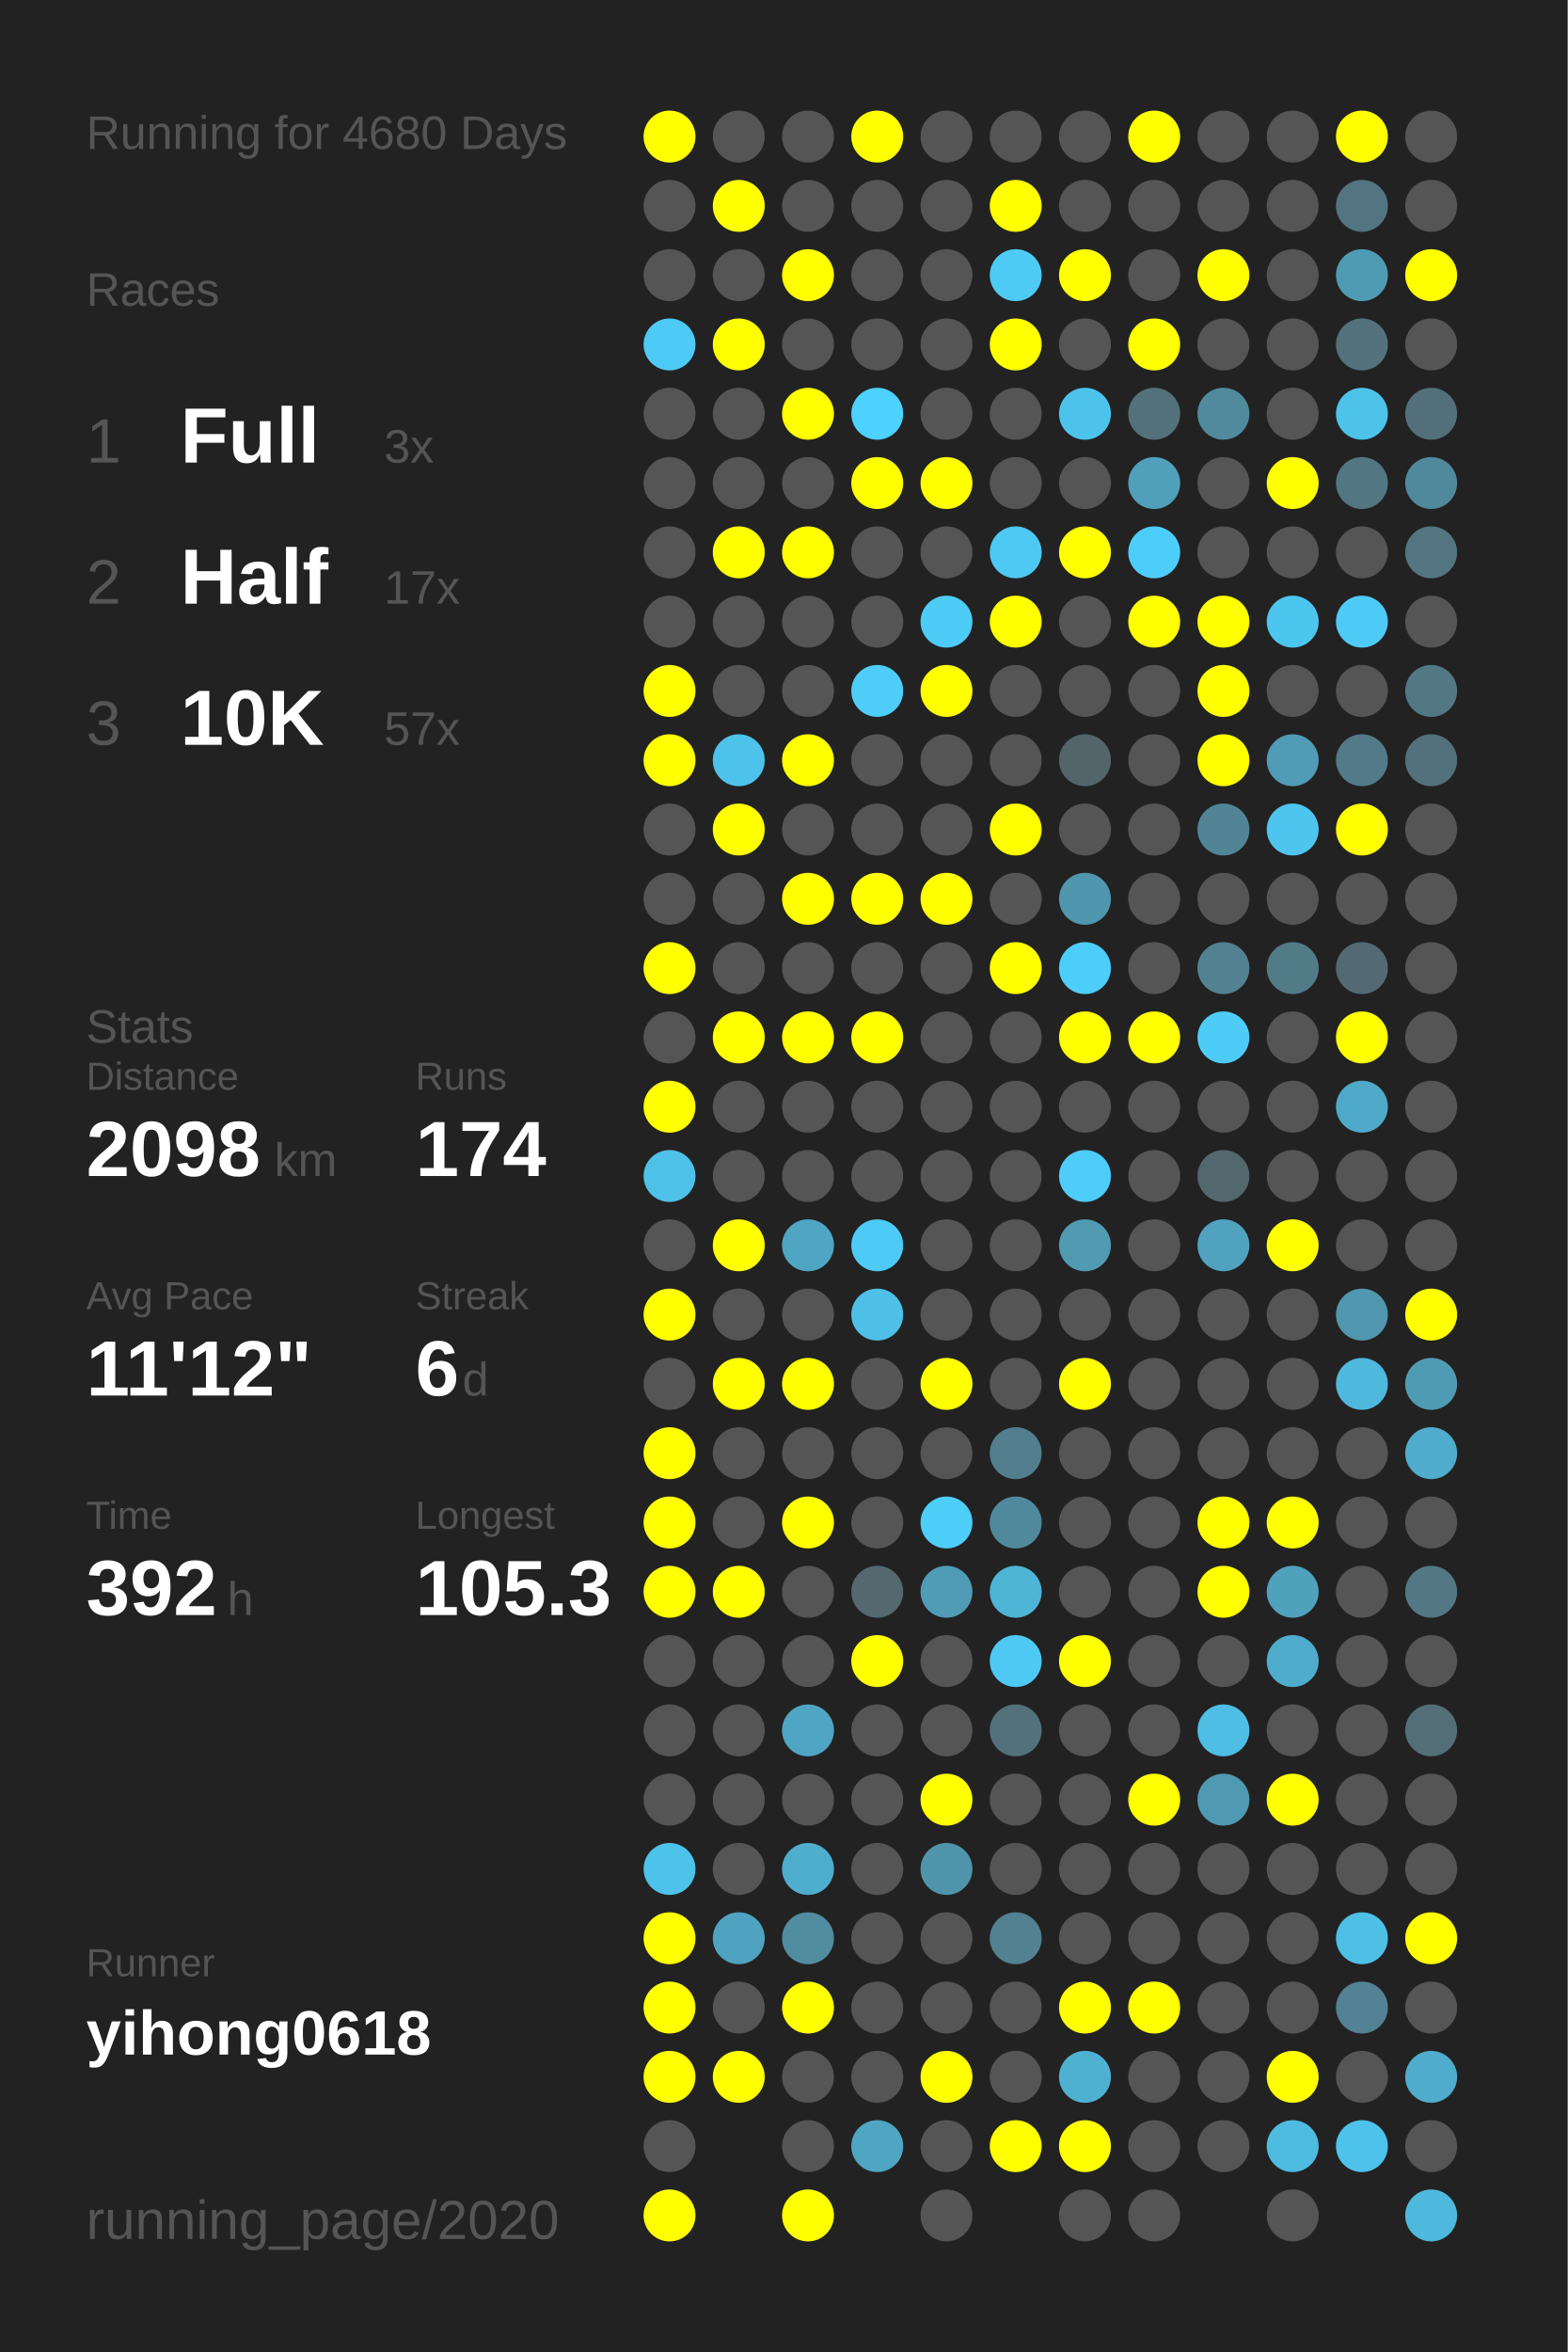
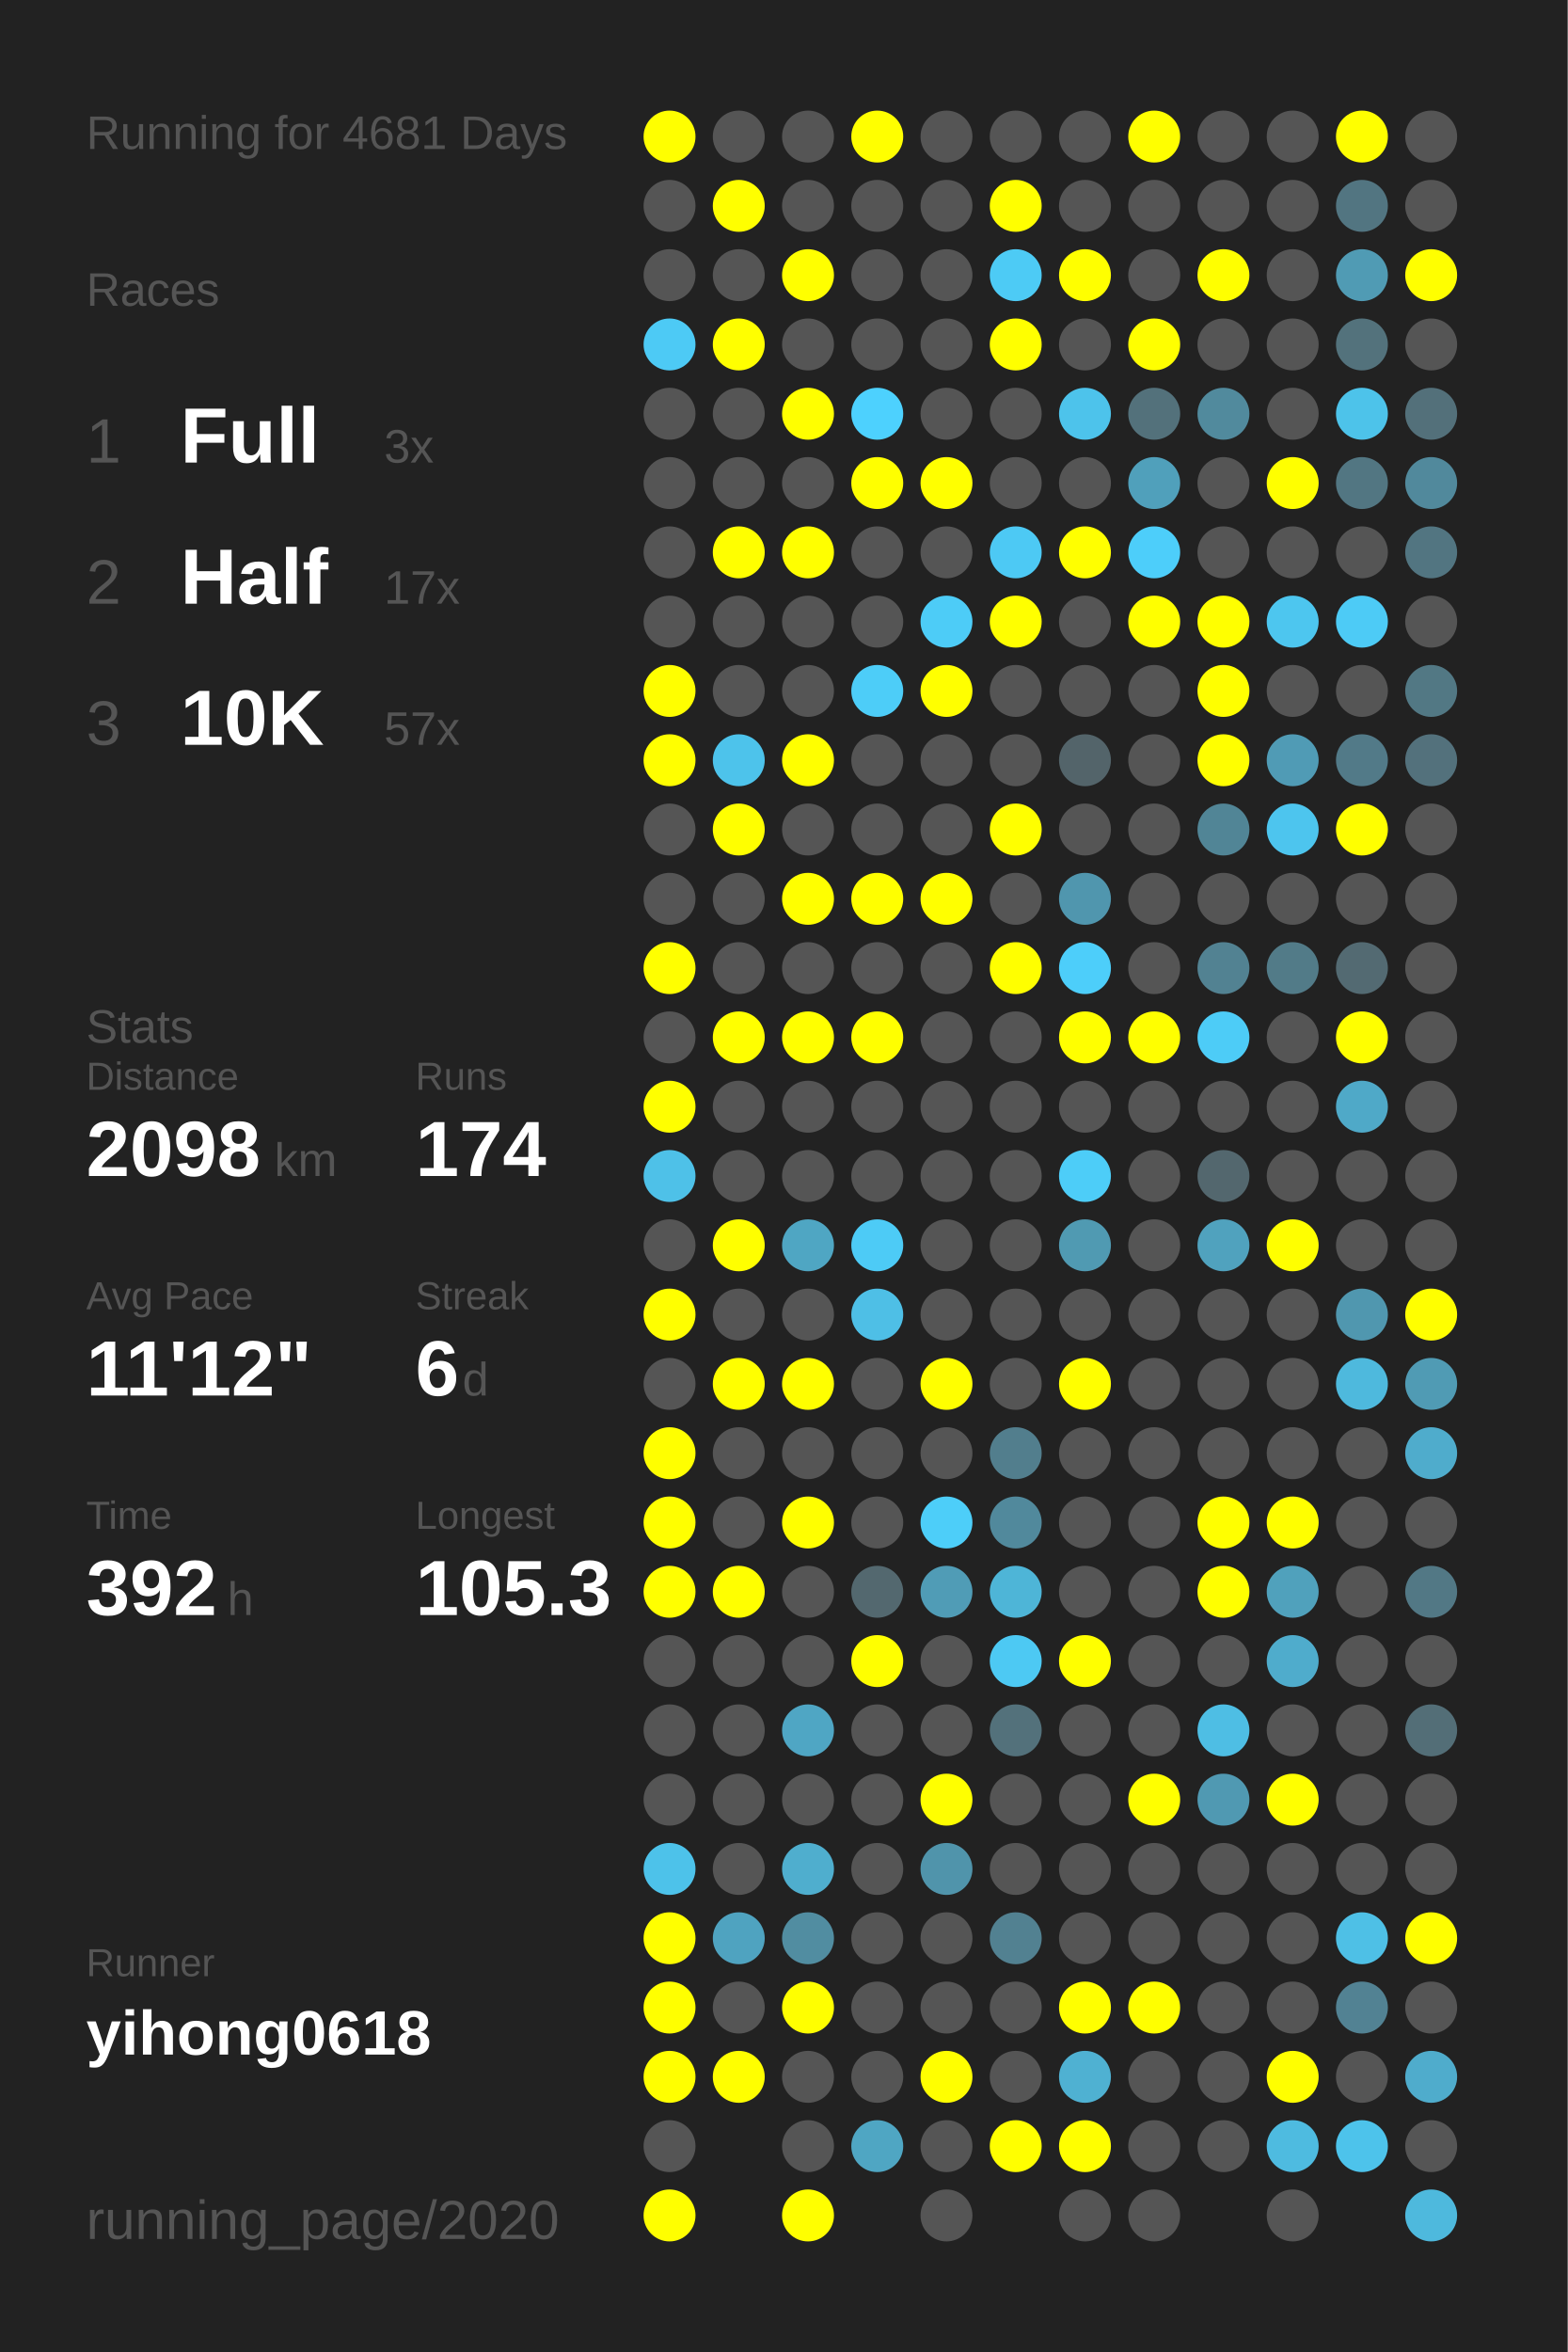
<svg xmlns="http://www.w3.org/2000/svg" baseProfile="full" height="300mm" version="1.1" viewBox="0,0,200,300" width="200mm">
  <defs />
  <rect fill="#222222" height="300" width="200" x="0" y="0" />
-   <text fill="#555555" style="font-size:6px; font-family:Arial;" x="11" y="19">Running for 4680 Days</text>
+   <text fill="#555555" style="font-size:6px; font-family:Arial;" x="11" y="19">Running for 4681 Days</text>
  <text fill="#555555" style="font-size:6px; font-family:Arial;" x="11" y="39">Races</text>
  <text fill="#555555" style="font-size:8px; font-family:Arial;" x="11" y="59">1</text>
  <text fill="#FFFFFF" style="font-size:10px; font-family:Arial; font-weight:bold;" x="23" y="59">Full</text>
  <text fill="#555555" style="font-size:6px; font-family:Arial;" x="49" y="59">3x</text>
  <text fill="#555555" style="font-size:8px; font-family:Arial;" x="11" y="77">2</text>
  <text fill="#FFFFFF" style="font-size:10px; font-family:Arial; font-weight:bold;" x="23" y="77">Half</text>
  <text fill="#555555" style="font-size:6px; font-family:Arial;" x="49" y="77">17x</text>
  <text fill="#555555" style="font-size:8px; font-family:Arial;" x="11" y="95">3</text>
  <text fill="#FFFFFF" style="font-size:10px; font-family:Arial; font-weight:bold;" x="23" y="95">10K</text>
  <text fill="#555555" style="font-size:6px; font-family:Arial;" x="49" y="95">57x</text>
  <text fill="#555555" style="font-size:6px; font-family:Arial;" x="11" y="133">Stats</text>
  <text fill="#555555" style="font-size:5px; font-family:Arial;" x="11" y="139">Distance</text>
  <text fill="#FFFFFF" style="font-size:10px; font-family:Arial; font-weight:bold;" x="11" y="150">2098</text>
  <text fill="#555555" style="font-size:6px; font-family:Arial;" x="35" y="150">km</text>
  <text fill="#555555" style="font-size:5px; font-family:Arial;" x="53" y="139">Runs</text>
  <text fill="#FFFFFF" style="font-size:10px; font-family:Arial; font-weight:bold;" x="53" y="150">174</text>
  <text fill="#555555" style="font-size:5px; font-family:Arial;" x="11" y="167">Avg Pace</text>
  <text fill="#FFFFFF" style="font-size:10px; font-family:Arial; font-weight:bold;" x="11" y="178">11'12"</text>
  <text fill="#555555" style="font-size:5px; font-family:Arial;" x="53" y="167">Streak</text>
  <text fill="#FFFFFF" style="font-size:10px; font-family:Arial; font-weight:bold;" x="53" y="178">6</text>
  <text fill="#555555" style="font-size:6px; font-family:Arial;" x="59" y="178">d</text>
  <text fill="#555555" style="font-size:5px; font-family:Arial;" x="11" y="195">Time</text>
  <text fill="#FFFFFF" style="font-size:10px; font-family:Arial; font-weight:bold;" x="11" y="206">392</text>
  <text fill="#555555" style="font-size:6px; font-family:Arial;" x="29" y="206">h</text>
  <text fill="#555555" style="font-size:5px; font-family:Arial;" x="53" y="195">Longest</text>
  <text fill="#FFFFFF" style="font-size:10px; font-family:Arial; font-weight:bold;" x="53" y="206">105.3</text>
  <text fill="#555555" style="font-size:5px; font-family:Arial;" x="11" y="252.065">Runner</text>
  <text fill="#FFFFFF" style="font-size:8px; font-family:Arial; font-weight:bold;" x="11" y="262.065">yihong0618</text>
  <text fill="#555555" style="font-size:7px; font-family:Arial;" x="11" y="285.581">running_page/2020</text>
  <circle cx="85.417" cy="17.419" fill="#FFFF00" r="3.312" />
  <circle cx="85.417" cy="26.258" fill="#555555" r="3.312" />
  <circle cx="85.417" cy="35.097" fill="#555555" r="3.312" />
  <circle cx="85.417" cy="43.935" fill="#4dcaf5" r="3.312" />
  <circle cx="85.417" cy="52.774" fill="#555555" r="3.312" />
  <circle cx="85.417" cy="61.613" fill="#555555" r="3.312" />
  <circle cx="85.417" cy="70.452" fill="#555555" r="3.312" />
  <circle cx="85.417" cy="79.29" fill="#555555" r="3.312" />
  <circle cx="85.417" cy="88.129" fill="#FFFF00" r="3.312" />
  <circle cx="85.417" cy="96.968" fill="#FFFF00" r="3.312" />
  <circle cx="85.417" cy="105.806" fill="#555555" r="3.312" />
  <circle cx="85.417" cy="114.645" fill="#555555" r="3.312" />
  <circle cx="85.417" cy="123.484" fill="#FFFF00" r="3.312" />
  <circle cx="85.417" cy="132.323" fill="#555555" r="3.312" />
  <circle cx="85.417" cy="141.161" fill="#FFFF00" r="3.312" />
  <circle cx="85.417" cy="150" fill="#4ec1e8" r="3.312" />
  <circle cx="85.417" cy="158.839" fill="#555555" r="3.312" />
  <circle cx="85.417" cy="167.677" fill="#FFFF00" r="3.312" />
  <circle cx="85.417" cy="176.516" fill="#555555" r="3.312" />
  <circle cx="85.417" cy="185.355" fill="#FFFF00" r="3.312" />
  <circle cx="85.417" cy="194.194" fill="#FFFF00" r="3.312" />
  <circle cx="85.417" cy="203.032" fill="#FFFF00" r="3.312" />
  <circle cx="85.417" cy="211.871" fill="#555555" r="3.312" />
  <circle cx="85.417" cy="220.71" fill="#555555" r="3.312" />
  <circle cx="85.417" cy="229.548" fill="#555555" r="3.312" />
  <circle cx="85.417" cy="238.387" fill="#4dc2ea" r="3.312" />
  <circle cx="85.417" cy="247.226" fill="#FFFF00" r="3.312" />
  <circle cx="85.417" cy="256.065" fill="#FFFF00" r="3.312" />
  <circle cx="85.417" cy="264.903" fill="#FFFF00" r="3.312" />
  <circle cx="85.417" cy="273.742" fill="#555555" r="3.312" />
  <circle cx="85.417" cy="282.581" fill="#FFFF00" r="3.312" />
  <circle cx="94.25" cy="17.419" fill="#555555" r="3.312" />
  <circle cx="94.25" cy="26.258" fill="#FFFF00" r="3.312" />
  <circle cx="94.25" cy="35.097" fill="#555555" r="3.312" />
  <circle cx="94.25" cy="43.935" fill="#FFFF00" r="3.312" />
  <circle cx="94.25" cy="52.774" fill="#555555" r="3.312" />
  <circle cx="94.25" cy="61.613" fill="#555555" r="3.312" />
  <circle cx="94.25" cy="70.452" fill="#FFFF00" r="3.312" />
  <circle cx="94.25" cy="79.29" fill="#555555" r="3.312" />
  <circle cx="94.25" cy="88.129" fill="#555555" r="3.312" />
  <circle cx="94.25" cy="96.968" fill="#4dc3eb" r="3.312" />
  <circle cx="94.25" cy="105.806" fill="#FFFF00" r="3.312" />
  <circle cx="94.25" cy="114.645" fill="#555555" r="3.312" />
  <circle cx="94.25" cy="123.484" fill="#555555" r="3.312" />
  <circle cx="94.25" cy="132.323" fill="#FFFF00" r="3.312" />
  <circle cx="94.25" cy="141.161" fill="#555555" r="3.312" />
  <circle cx="94.25" cy="150" fill="#555555" r="3.312" />
  <circle cx="94.25" cy="158.839" fill="#FFFF00" r="3.312" />
  <circle cx="94.25" cy="167.677" fill="#555555" r="3.312" />
  <circle cx="94.25" cy="176.516" fill="#FFFF00" r="3.312" />
  <circle cx="94.25" cy="185.355" fill="#555555" r="3.312" />
  <circle cx="94.25" cy="194.194" fill="#555555" r="3.312" />
  <circle cx="94.25" cy="203.032" fill="#FFFF00" r="3.312" />
  <circle cx="94.25" cy="211.871" fill="#555555" r="3.312" />
  <circle cx="94.25" cy="220.71" fill="#555555" r="3.312" />
  <circle cx="94.25" cy="229.548" fill="#555555" r="3.312" />
  <circle cx="94.25" cy="238.387" fill="#555555" r="3.312" />
  <circle cx="94.25" cy="247.226" fill="#4fa3c0" r="3.312" />
  <circle cx="94.25" cy="256.065" fill="#555555" r="3.312" />
  <circle cx="94.25" cy="264.903" fill="#FFFF00" r="3.312" />
  <circle cx="103.083" cy="17.419" fill="#555555" r="3.312" />
  <circle cx="103.083" cy="26.258" fill="#555555" r="3.312" />
  <circle cx="103.083" cy="35.097" fill="#FFFF00" r="3.312" />
  <circle cx="103.083" cy="43.935" fill="#555555" r="3.312" />
  <circle cx="103.083" cy="52.774" fill="#FFFF00" r="3.312" />
  <circle cx="103.083" cy="61.613" fill="#555555" r="3.312" />
  <circle cx="103.083" cy="70.452" fill="#FFFF00" r="3.312" />
  <circle cx="103.083" cy="79.29" fill="#555555" r="3.312" />
  <circle cx="103.083" cy="88.129" fill="#555555" r="3.312" />
  <circle cx="103.083" cy="96.968" fill="#FFFF00" r="3.312" />
  <circle cx="103.083" cy="105.806" fill="#555555" r="3.312" />
  <circle cx="103.083" cy="114.645" fill="#FFFF00" r="3.312" />
  <circle cx="103.083" cy="123.484" fill="#555555" r="3.312" />
  <circle cx="103.083" cy="132.323" fill="#FFFF00" r="3.312" />
  <circle cx="103.083" cy="141.161" fill="#555555" r="3.312" />
  <circle cx="103.083" cy="150" fill="#555555" r="3.312" />
  <circle cx="103.083" cy="158.839" fill="#4fa6c3" r="3.312" />
  <circle cx="103.083" cy="167.677" fill="#555555" r="3.312" />
  <circle cx="103.083" cy="176.516" fill="#FFFF00" r="3.312" />
  <circle cx="103.083" cy="185.355" fill="#555555" r="3.312" />
  <circle cx="103.083" cy="194.194" fill="#FFFF00" r="3.312" />
  <circle cx="103.083" cy="203.032" fill="#555555" r="3.312" />
  <circle cx="103.083" cy="211.871" fill="#555555" r="3.312" />
  <circle cx="103.083" cy="220.71" fill="#4fa6c4" r="3.312" />
  <circle cx="103.083" cy="229.548" fill="#555555" r="3.312" />
  <circle cx="103.083" cy="238.387" fill="#4faece" r="3.312" />
  <circle cx="103.083" cy="247.226" fill="#518da1" r="3.312" />
  <circle cx="103.083" cy="256.065" fill="#FFFF00" r="3.312" />
  <circle cx="103.083" cy="264.903" fill="#555555" r="3.312" />
  <circle cx="103.083" cy="273.742" fill="#555555" r="3.312" />
  <circle cx="103.083" cy="282.581" fill="#FFFF00" r="3.312" />
  <circle cx="111.917" cy="17.419" fill="#FFFF00" r="3.312" />
  <circle cx="111.917" cy="26.258" fill="#555555" r="3.312" />
  <circle cx="111.917" cy="35.097" fill="#555555" r="3.312" />
  <circle cx="111.917" cy="43.935" fill="#555555" r="3.312" />
  <circle cx="111.917" cy="52.774" fill="#4dd1fe" r="3.312" />
  <circle cx="111.917" cy="61.613" fill="#FFFF00" r="3.312" />
  <circle cx="111.917" cy="70.452" fill="#555555" r="3.312" />
  <circle cx="111.917" cy="79.29" fill="#555555" r="3.312" />
  <circle cx="111.917" cy="88.129" fill="#4dcdf8" r="3.312" />
  <circle cx="111.917" cy="96.968" fill="#555555" r="3.312" />
  <circle cx="111.917" cy="105.806" fill="#555555" r="3.312" />
  <circle cx="111.917" cy="114.645" fill="#FFFF00" r="3.312" />
  <circle cx="111.917" cy="123.484" fill="#555555" r="3.312" />
  <circle cx="111.917" cy="132.323" fill="#FFFF00" r="3.312" />
  <circle cx="111.917" cy="141.161" fill="#555555" r="3.312" />
  <circle cx="111.917" cy="150" fill="#555555" r="3.312" />
  <circle cx="111.917" cy="158.839" fill="#4dcbf6" r="3.312" />
  <circle cx="111.917" cy="167.677" fill="#4ebfe6" r="3.312" />
  <circle cx="111.917" cy="176.516" fill="#555555" r="3.312" />
  <circle cx="111.917" cy="185.355" fill="#555555" r="3.312" />
  <circle cx="111.917" cy="194.194" fill="#555555" r="3.312" />
  <circle cx="111.917" cy="203.032" fill="#53686f" r="3.312" />
  <circle cx="111.917" cy="211.871" fill="#FFFF00" r="3.312" />
  <circle cx="111.917" cy="220.71" fill="#555555" r="3.312" />
  <circle cx="111.917" cy="229.548" fill="#555555" r="3.312" />
  <circle cx="111.917" cy="238.387" fill="#555555" r="3.312" />
  <circle cx="111.917" cy="247.226" fill="#555555" r="3.312" />
  <circle cx="111.917" cy="256.065" fill="#555555" r="3.312" />
  <circle cx="111.917" cy="264.903" fill="#555555" r="3.312" />
  <circle cx="111.917" cy="273.742" fill="#4fa6c3" r="3.312" />
  <circle cx="120.75" cy="17.419" fill="#555555" r="3.312" />
  <circle cx="120.75" cy="26.258" fill="#555555" r="3.312" />
  <circle cx="120.75" cy="35.097" fill="#555555" r="3.312" />
  <circle cx="120.75" cy="43.935" fill="#555555" r="3.312" />
  <circle cx="120.75" cy="52.774" fill="#555555" r="3.312" />
  <circle cx="120.75" cy="61.613" fill="#FFFF00" r="3.312" />
  <circle cx="120.75" cy="70.452" fill="#555555" r="3.312" />
  <circle cx="120.75" cy="79.29" fill="#4dccf7" r="3.312" />
  <circle cx="120.75" cy="88.129" fill="#FFFF00" r="3.312" />
  <circle cx="120.75" cy="96.968" fill="#555555" r="3.312" />
  <circle cx="120.75" cy="105.806" fill="#555555" r="3.312" />
  <circle cx="120.75" cy="114.645" fill="#FFFF00" r="3.312" />
  <circle cx="120.75" cy="123.484" fill="#555555" r="3.312" />
  <circle cx="120.75" cy="132.323" fill="#555555" r="3.312" />
  <circle cx="120.75" cy="141.161" fill="#555555" r="3.312" />
  <circle cx="120.75" cy="150" fill="#555555" r="3.312" />
  <circle cx="120.75" cy="158.839" fill="#555555" r="3.312" />
  <circle cx="120.75" cy="167.677" fill="#555555" r="3.312" />
  <circle cx="120.75" cy="176.516" fill="#FFFF00" r="3.312" />
  <circle cx="120.75" cy="185.355" fill="#555555" r="3.312" />
  <circle cx="120.75" cy="194.194" fill="#4dcef9" r="3.312" />
  <circle cx="120.75" cy="203.032" fill="#509cb6" r="3.312" />
  <circle cx="120.75" cy="211.871" fill="#555555" r="3.312" />
  <circle cx="120.75" cy="220.71" fill="#555555" r="3.312" />
  <circle cx="120.75" cy="229.548" fill="#FFFF00" r="3.312" />
  <circle cx="120.75" cy="238.387" fill="#5094ab" r="3.312" />
  <circle cx="120.75" cy="247.226" fill="#555555" r="3.312" />
  <circle cx="120.75" cy="256.065" fill="#555555" r="3.312" />
  <circle cx="120.75" cy="264.903" fill="#FFFF00" r="3.312" />
  <circle cx="120.75" cy="273.742" fill="#555555" r="3.312" />
  <circle cx="120.75" cy="282.581" fill="#555555" r="3.312" />
  <circle cx="129.583" cy="17.419" fill="#555555" r="3.312" />
  <circle cx="129.583" cy="26.258" fill="#FFFF00" r="3.312" />
  <circle cx="129.583" cy="35.097" fill="#4dcbf5" r="3.312" />
  <circle cx="129.583" cy="43.935" fill="#FFFF00" r="3.312" />
  <circle cx="129.583" cy="52.774" fill="#555555" r="3.312" />
  <circle cx="129.583" cy="61.613" fill="#555555" r="3.312" />
  <circle cx="129.583" cy="70.452" fill="#4dc9f4" r="3.312" />
  <circle cx="129.583" cy="79.29" fill="#FFFF00" r="3.312" />
  <circle cx="129.583" cy="88.129" fill="#555555" r="3.312" />
  <circle cx="129.583" cy="96.968" fill="#555555" r="3.312" />
  <circle cx="129.583" cy="105.806" fill="#FFFF00" r="3.312" />
  <circle cx="129.583" cy="114.645" fill="#555555" r="3.312" />
  <circle cx="129.583" cy="123.484" fill="#FFFF00" r="3.312" />
  <circle cx="129.583" cy="132.323" fill="#555555" r="3.312" />
  <circle cx="129.583" cy="141.161" fill="#555555" r="3.312" />
  <circle cx="129.583" cy="150" fill="#555555" r="3.312" />
  <circle cx="129.583" cy="158.839" fill="#555555" r="3.312" />
  <circle cx="129.583" cy="167.677" fill="#555555" r="3.312" />
  <circle cx="129.583" cy="176.516" fill="#555555" r="3.312" />
  <circle cx="129.583" cy="185.355" fill="#527e8d" r="3.312" />
  <circle cx="129.583" cy="194.194" fill="#51899c" r="3.312" />
  <circle cx="129.583" cy="203.032" fill="#4eb5d7" r="3.312" />
  <circle cx="129.583" cy="211.871" fill="#4dc9f3" r="3.312" />
  <circle cx="129.583" cy="220.71" fill="#53717b" r="3.312" />
  <circle cx="129.583" cy="229.548" fill="#555555" r="3.312" />
  <circle cx="129.583" cy="238.387" fill="#555555" r="3.312" />
  <circle cx="129.583" cy="247.226" fill="#528191" r="3.312" />
  <circle cx="129.583" cy="256.065" fill="#555555" r="3.312" />
  <circle cx="129.583" cy="264.903" fill="#555555" r="3.312" />
  <circle cx="129.583" cy="273.742" fill="#FFFF00" r="3.312" />
  <circle cx="138.417" cy="17.419" fill="#555555" r="3.312" />
  <circle cx="138.417" cy="26.258" fill="#555555" r="3.312" />
  <circle cx="138.417" cy="35.097" fill="#FFFF00" r="3.312" />
  <circle cx="138.417" cy="43.935" fill="#555555" r="3.312" />
  <circle cx="138.417" cy="52.774" fill="#4dc3eb" r="3.312" />
  <circle cx="138.417" cy="61.613" fill="#555555" r="3.312" />
  <circle cx="138.417" cy="70.452" fill="#FFFF00" r="3.312" />
  <circle cx="138.417" cy="79.29" fill="#555555" r="3.312" />
  <circle cx="138.417" cy="88.129" fill="#555555" r="3.312" />
  <circle cx="138.417" cy="96.968" fill="#53646a" r="3.312" />
  <circle cx="138.417" cy="105.806" fill="#555555" r="3.312" />
  <circle cx="138.417" cy="114.645" fill="#5096ae" r="3.312" />
  <circle cx="138.417" cy="123.484" fill="#4dcefa" r="3.312" />
  <circle cx="138.417" cy="132.323" fill="#FFFF00" r="3.312" />
  <circle cx="138.417" cy="141.161" fill="#555555" r="3.312" />
  <circle cx="138.417" cy="150" fill="#4dcdf8" r="3.312" />
  <circle cx="138.417" cy="158.839" fill="#509ab2" r="3.312" />
  <circle cx="138.417" cy="167.677" fill="#555555" r="3.312" />
  <circle cx="138.417" cy="176.516" fill="#FFFF00" r="3.312" />
  <circle cx="138.417" cy="185.355" fill="#555555" r="3.312" />
  <circle cx="138.417" cy="194.194" fill="#555555" r="3.312" />
  <circle cx="138.417" cy="203.032" fill="#555555" r="3.312" />
  <circle cx="138.417" cy="211.871" fill="#FFFF00" r="3.312" />
  <circle cx="138.417" cy="220.71" fill="#555555" r="3.312" />
  <circle cx="138.417" cy="229.548" fill="#555555" r="3.312" />
  <circle cx="138.417" cy="238.387" fill="#555555" r="3.312" />
  <circle cx="138.417" cy="247.226" fill="#555555" r="3.312" />
  <circle cx="138.417" cy="256.065" fill="#FFFF00" r="3.312" />
  <circle cx="138.417" cy="264.903" fill="#4fb1d2" r="3.312" />
  <circle cx="138.417" cy="273.742" fill="#FFFF00" r="3.312" />
  <circle cx="138.417" cy="282.581" fill="#555555" r="3.312" />
  <circle cx="147.25" cy="17.419" fill="#FFFF00" r="3.312" />
  <circle cx="147.25" cy="26.258" fill="#555555" r="3.312" />
  <circle cx="147.25" cy="35.097" fill="#555555" r="3.312" />
  <circle cx="147.25" cy="43.935" fill="#FFFF00" r="3.312" />
  <circle cx="147.25" cy="52.774" fill="#53717b" r="3.312" />
  <circle cx="147.25" cy="61.613" fill="#50a0bb" r="3.312" />
  <circle cx="147.25" cy="70.452" fill="#4dcefa" r="3.312" />
  <circle cx="147.25" cy="79.29" fill="#FFFF00" r="3.312" />
  <circle cx="147.25" cy="88.129" fill="#555555" r="3.312" />
  <circle cx="147.25" cy="96.968" fill="#555555" r="3.312" />
  <circle cx="147.25" cy="105.806" fill="#555555" r="3.312" />
  <circle cx="147.25" cy="114.645" fill="#555555" r="3.312" />
  <circle cx="147.25" cy="123.484" fill="#555555" r="3.312" />
  <circle cx="147.25" cy="132.323" fill="#FFFF00" r="3.312" />
  <circle cx="147.25" cy="141.161" fill="#555555" r="3.312" />
  <circle cx="147.25" cy="150" fill="#555555" r="3.312" />
  <circle cx="147.25" cy="158.839" fill="#555555" r="3.312" />
  <circle cx="147.25" cy="167.677" fill="#555555" r="3.312" />
  <circle cx="147.25" cy="176.516" fill="#555555" r="3.312" />
  <circle cx="147.25" cy="185.355" fill="#555555" r="3.312" />
  <circle cx="147.25" cy="194.194" fill="#555555" r="3.312" />
  <circle cx="147.25" cy="203.032" fill="#555555" r="3.312" />
  <circle cx="147.25" cy="211.871" fill="#555555" r="3.312" />
  <circle cx="147.25" cy="220.71" fill="#555555" r="3.312" />
  <circle cx="147.25" cy="229.548" fill="#FFFF00" r="3.312" />
  <circle cx="147.25" cy="238.387" fill="#555555" r="3.312" />
  <circle cx="147.25" cy="247.226" fill="#555555" r="3.312" />
  <circle cx="147.25" cy="256.065" fill="#FFFF00" r="3.312" />
  <circle cx="147.25" cy="264.903" fill="#555555" r="3.312" />
  <circle cx="147.25" cy="273.742" fill="#555555" r="3.312" />
  <circle cx="147.25" cy="282.581" fill="#555555" r="3.312" />
  <circle cx="156.083" cy="17.419" fill="#555555" r="3.312" />
  <circle cx="156.083" cy="26.258" fill="#555555" r="3.312" />
  <circle cx="156.083" cy="35.097" fill="#FFFF00" r="3.312" />
  <circle cx="156.083" cy="43.935" fill="#555555" r="3.312" />
  <circle cx="156.083" cy="52.774" fill="#518a9d" r="3.312" />
  <circle cx="156.083" cy="61.613" fill="#555555" r="3.312" />
  <circle cx="156.083" cy="70.452" fill="#555555" r="3.312" />
  <circle cx="156.083" cy="79.29" fill="#FFFF00" r="3.312" />
  <circle cx="156.083" cy="88.129" fill="#FFFF00" r="3.312" />
  <circle cx="156.083" cy="96.968" fill="#FFFF00" r="3.312" />
  <circle cx="156.083" cy="105.806" fill="#518596" r="3.312" />
  <circle cx="156.083" cy="114.645" fill="#555555" r="3.312" />
  <circle cx="156.083" cy="123.484" fill="#528292" r="3.312" />
  <circle cx="156.083" cy="132.323" fill="#4dccf7" r="3.312" />
  <circle cx="156.083" cy="141.161" fill="#555555" r="3.312" />
  <circle cx="156.083" cy="150" fill="#53676e" r="3.312" />
  <circle cx="156.083" cy="158.839" fill="#50a2be" r="3.312" />
  <circle cx="156.083" cy="167.677" fill="#555555" r="3.312" />
  <circle cx="156.083" cy="176.516" fill="#555555" r="3.312" />
  <circle cx="156.083" cy="185.355" fill="#555555" r="3.312" />
  <circle cx="156.083" cy="194.194" fill="#FFFF00" r="3.312" />
  <circle cx="156.083" cy="203.032" fill="#FFFF00" r="3.312" />
  <circle cx="156.083" cy="211.871" fill="#555555" r="3.312" />
  <circle cx="156.083" cy="220.71" fill="#4ebee4" r="3.312" />
  <circle cx="156.083" cy="229.548" fill="#5099b2" r="3.312" />
  <circle cx="156.083" cy="238.387" fill="#555555" r="3.312" />
  <circle cx="156.083" cy="247.226" fill="#555555" r="3.312" />
  <circle cx="156.083" cy="256.065" fill="#555555" r="3.312" />
  <circle cx="156.083" cy="264.903" fill="#555555" r="3.312" />
  <circle cx="156.083" cy="273.742" fill="#555555" r="3.312" />
  <circle cx="164.917" cy="17.419" fill="#555555" r="3.312" />
  <circle cx="164.917" cy="26.258" fill="#555555" r="3.312" />
  <circle cx="164.917" cy="35.097" fill="#555555" r="3.312" />
  <circle cx="164.917" cy="43.935" fill="#555555" r="3.312" />
  <circle cx="164.917" cy="52.774" fill="#555555" r="3.312" />
  <circle cx="164.917" cy="61.613" fill="#FFFF00" r="3.312" />
  <circle cx="164.917" cy="70.452" fill="#555555" r="3.312" />
  <circle cx="164.917" cy="79.29" fill="#4dc6ef" r="3.312" />
  <circle cx="164.917" cy="88.129" fill="#555555" r="3.312" />
  <circle cx="164.917" cy="96.968" fill="#509bb5" r="3.312" />
  <circle cx="164.917" cy="105.806" fill="#4dc5ee" r="3.312" />
  <circle cx="164.917" cy="114.645" fill="#555555" r="3.312" />
  <circle cx="164.917" cy="123.484" fill="#527b88" r="3.312" />
  <circle cx="164.917" cy="132.323" fill="#555555" r="3.312" />
  <circle cx="164.917" cy="141.161" fill="#555555" r="3.312" />
  <circle cx="164.917" cy="150" fill="#555555" r="3.312" />
  <circle cx="164.917" cy="158.839" fill="#FFFF00" r="3.312" />
  <circle cx="164.917" cy="167.677" fill="#555555" r="3.312" />
  <circle cx="164.917" cy="176.516" fill="#555555" r="3.312" />
  <circle cx="164.917" cy="185.355" fill="#555555" r="3.312" />
  <circle cx="164.917" cy="194.194" fill="#FFFF00" r="3.312" />
  <circle cx="164.917" cy="203.032" fill="#50a1bc" r="3.312" />
  <circle cx="164.917" cy="211.871" fill="#4faccc" r="3.312" />
  <circle cx="164.917" cy="220.71" fill="#555555" r="3.312" />
  <circle cx="164.917" cy="229.548" fill="#FFFF00" r="3.312" />
  <circle cx="164.917" cy="238.387" fill="#555555" r="3.312" />
  <circle cx="164.917" cy="247.226" fill="#555555" r="3.312" />
  <circle cx="164.917" cy="256.065" fill="#555555" r="3.312" />
  <circle cx="164.917" cy="264.903" fill="#FFFF00" r="3.312" />
  <circle cx="164.917" cy="273.742" fill="#4ebbe0" r="3.312" />
  <circle cx="164.917" cy="282.581" fill="#555555" r="3.312" />
  <circle cx="173.75" cy="17.419" fill="#FFFF00" r="3.312" />
  <circle cx="173.75" cy="26.258" fill="#527581" r="3.312" />
  <circle cx="173.75" cy="35.097" fill="#509bb4" r="3.312" />
  <circle cx="173.75" cy="43.935" fill="#53727c" r="3.312" />
  <circle cx="173.75" cy="52.774" fill="#4dc3ea" r="3.312" />
  <circle cx="173.75" cy="61.613" fill="#527682" r="3.312" />
  <circle cx="173.75" cy="70.452" fill="#555555" r="3.312" />
  <circle cx="173.75" cy="79.29" fill="#4dcbf6" r="3.312" />
  <circle cx="173.75" cy="88.129" fill="#555555" r="3.312" />
  <circle cx="173.75" cy="96.968" fill="#527a88" r="3.312" />
  <circle cx="173.75" cy="105.806" fill="#FFFF00" r="3.312" />
  <circle cx="173.75" cy="114.645" fill="#555555" r="3.312" />
  <circle cx="173.75" cy="123.484" fill="#536a72" r="3.312" />
  <circle cx="173.75" cy="132.323" fill="#FFFF00" r="3.312" />
  <circle cx="173.75" cy="141.161" fill="#4fa9c8" r="3.312" />
  <circle cx="173.75" cy="150" fill="#555555" r="3.312" />
  <circle cx="173.75" cy="158.839" fill="#555555" r="3.312" />
  <circle cx="173.75" cy="167.677" fill="#5097af" r="3.312" />
  <circle cx="173.75" cy="176.516" fill="#4eb9dd" r="3.312" />
  <circle cx="173.75" cy="185.355" fill="#555555" r="3.312" />
  <circle cx="173.75" cy="194.194" fill="#555555" r="3.312" />
  <circle cx="173.75" cy="203.032" fill="#555555" r="3.312" />
  <circle cx="173.75" cy="211.871" fill="#555555" r="3.312" />
  <circle cx="173.75" cy="220.71" fill="#555555" r="3.312" />
  <circle cx="173.75" cy="229.548" fill="#555555" r="3.312" />
  <circle cx="173.75" cy="238.387" fill="#555555" r="3.312" />
  <circle cx="173.75" cy="247.226" fill="#4ec0e6" r="3.312" />
  <circle cx="173.75" cy="256.065" fill="#528293" r="3.312" />
  <circle cx="173.75" cy="264.903" fill="#555555" r="3.312" />
  <circle cx="173.75" cy="273.742" fill="#4dc3eb" r="3.312" />
  <circle cx="182.583" cy="17.419" fill="#555555" r="3.312" />
  <circle cx="182.583" cy="26.258" fill="#555555" r="3.312" />
  <circle cx="182.583" cy="35.097" fill="#FFFF00" r="3.312" />
  <circle cx="182.583" cy="43.935" fill="#555555" r="3.312" />
  <circle cx="182.583" cy="52.774" fill="#53707a" r="3.312" />
  <circle cx="182.583" cy="61.613" fill="#51899c" r="3.312" />
  <circle cx="182.583" cy="70.452" fill="#527581" r="3.312" />
  <circle cx="182.583" cy="79.29" fill="#555555" r="3.312" />
  <circle cx="182.583" cy="88.129" fill="#527884" r="3.312" />
  <circle cx="182.583" cy="96.968" fill="#53717c" r="3.312" />
  <circle cx="182.583" cy="105.806" fill="#555555" r="3.312" />
  <circle cx="182.583" cy="114.645" fill="#555555" r="3.312" />
  <circle cx="182.583" cy="123.484" fill="#555555" r="3.312" />
  <circle cx="182.583" cy="132.323" fill="#555555" r="3.312" />
  <circle cx="182.583" cy="141.161" fill="#555555" r="3.312" />
  <circle cx="182.583" cy="150" fill="#555555" r="3.312" />
  <circle cx="182.583" cy="158.839" fill="#555555" r="3.312" />
  <circle cx="182.583" cy="167.677" fill="#FFFF00" r="3.312" />
  <circle cx="182.583" cy="176.516" fill="#509bb4" r="3.312" />
  <circle cx="182.583" cy="185.355" fill="#4faccc" r="3.312" />
  <circle cx="182.583" cy="194.194" fill="#555555" r="3.312" />
  <circle cx="182.583" cy="203.032" fill="#527885" r="3.312" />
  <circle cx="182.583" cy="211.871" fill="#555555" r="3.312" />
  <circle cx="182.583" cy="220.71" fill="#536e77" r="3.312" />
  <circle cx="182.583" cy="229.548" fill="#555555" r="3.312" />
  <circle cx="182.583" cy="238.387" fill="#555555" r="3.312" />
  <circle cx="182.583" cy="247.226" fill="#FFFF00" r="3.312" />
  <circle cx="182.583" cy="256.065" fill="#555555" r="3.312" />
  <circle cx="182.583" cy="264.903" fill="#4faccc" r="3.312" />
  <circle cx="182.583" cy="273.742" fill="#555555" r="3.312" />
  <circle cx="182.583" cy="282.581" fill="#4eb9dd" r="3.312" />
</svg>
